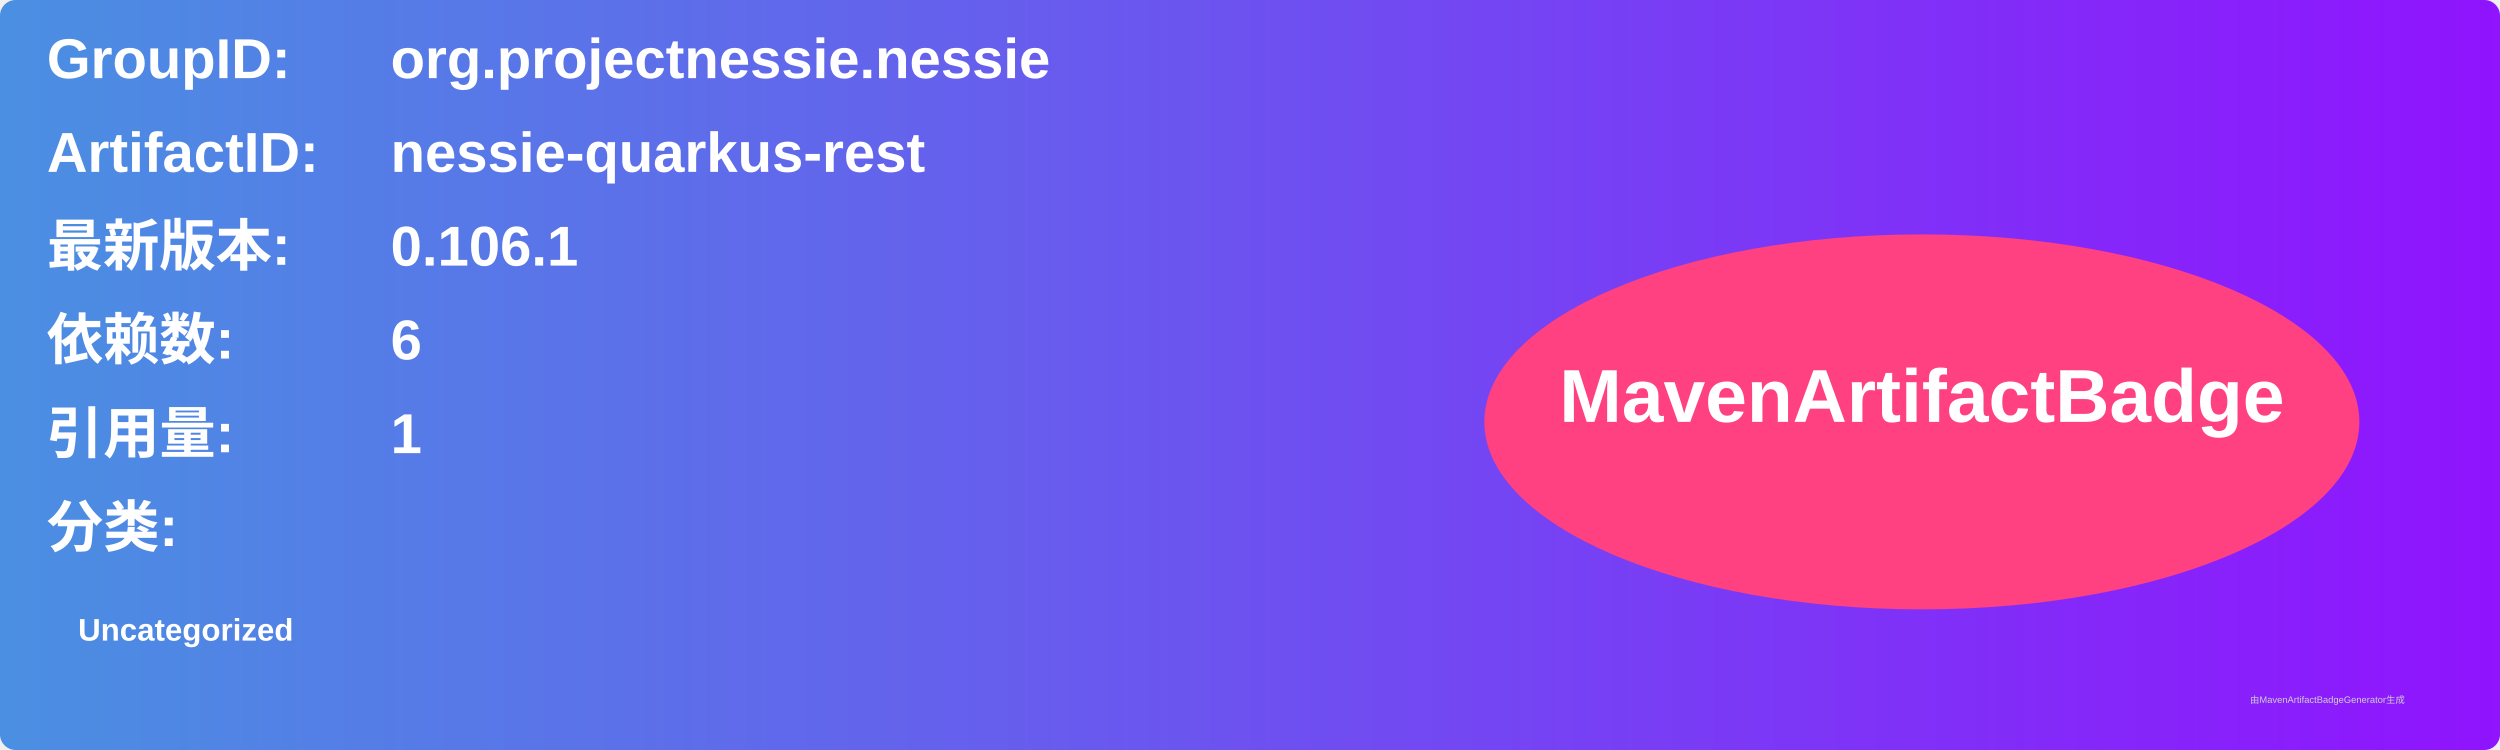
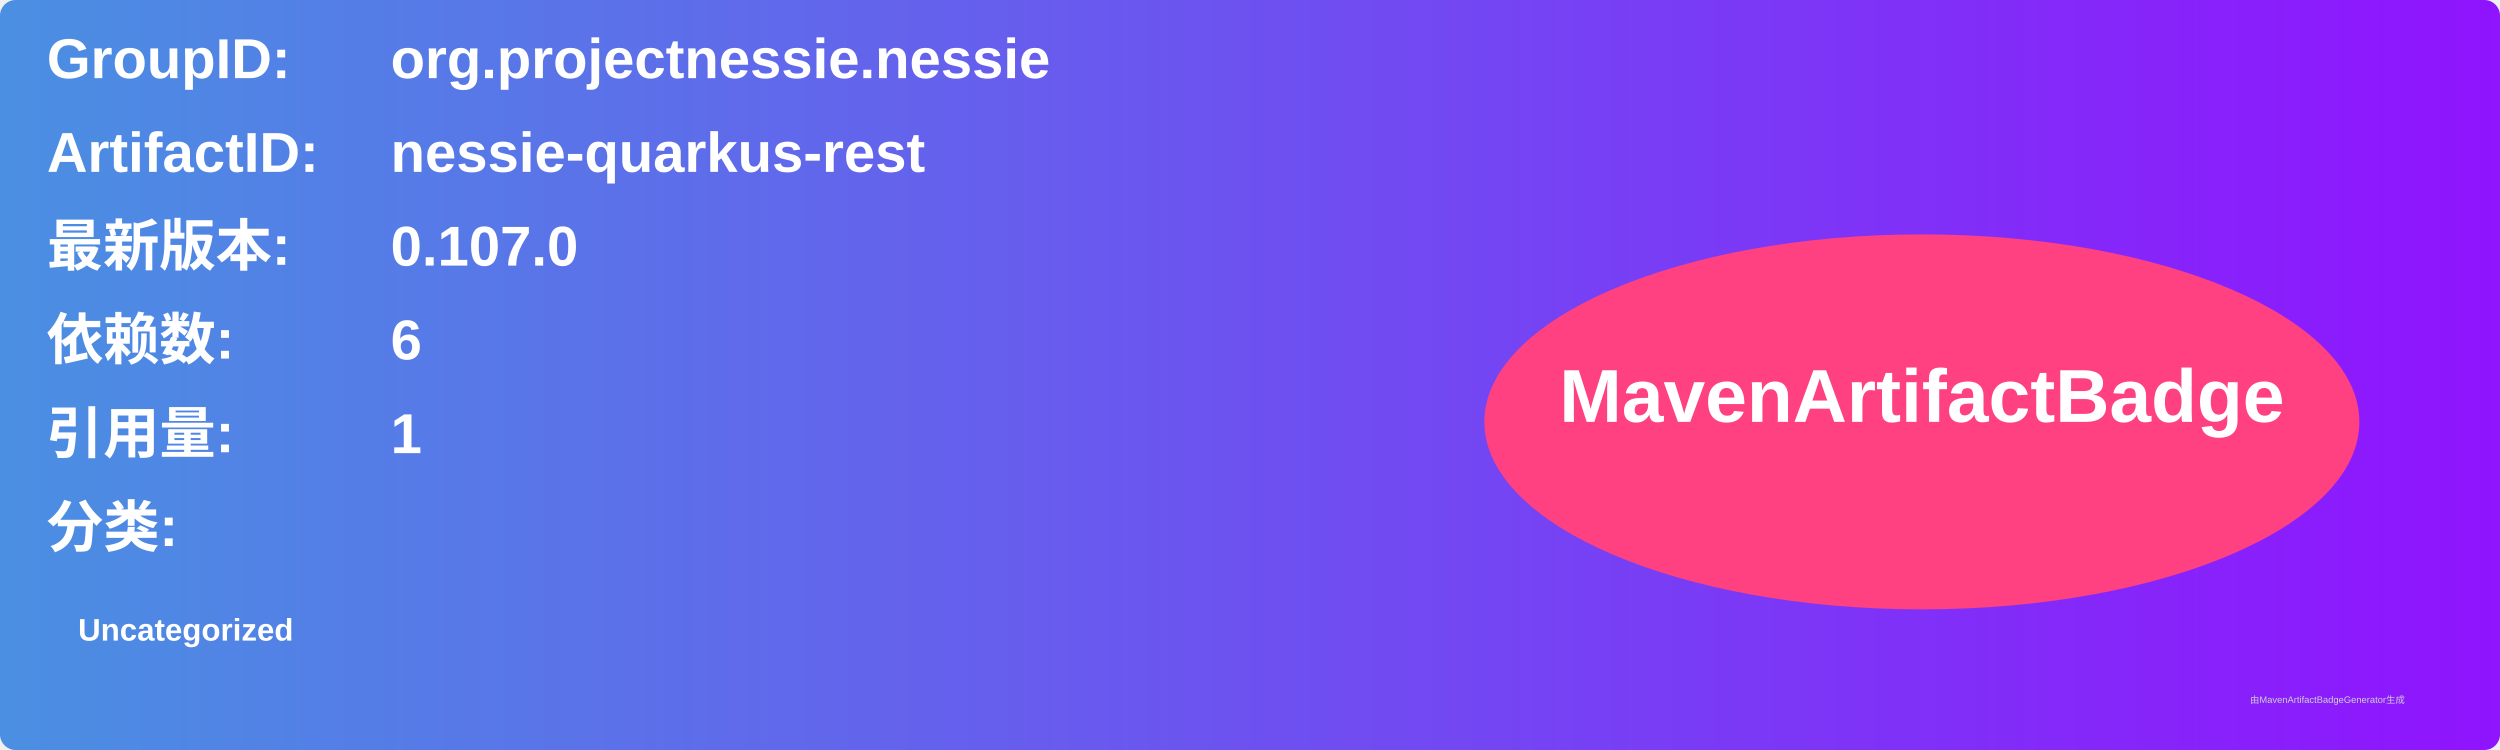
<svg xmlns="http://www.w3.org/2000/svg" width="800" height="240" viewBox="0 0 800 240">
  <linearGradient id="grad" x1="0%" y1="0%" x2="100%" y2="0%">
    <stop offset="0%" stop-color="#4a90e2" />
    <stop offset="100%" stop-color="#9013fe" />
  </linearGradient>
  <rect width="100%" height="100%" rx="5" ry="5" fill="url(#grad)" />
  <g transform="translate(15, 15)">
    <text x="0" y="10" font-family="Arial" font-size="18" fill="white" font-weight="bold" width="260">GroupID:</text>
    <text x="110" y="10" font-family="Arial" font-size="18" fill="white" font-weight="bold" width="460">org.projectnessie.nessie</text>
    <text x="0" y="40" font-family="Arial" font-size="18" fill="white" font-weight="bold" width="260">ArtifactID:</text>
    <text x="110" y="40" font-family="Arial" font-size="18" fill="white" font-weight="bold" width="460">nessie-quarkus-rest</text>
    <text x="0" y="70" font-family="Arial" font-size="18" fill="white" font-weight="bold">最新版本:</text>
    <text x="110" y="70" font-family="Arial" font-size="18" fill="white" font-weight="bold">
-       <tspan font-weight="bold">0.106.1</tspan>
+       <tspan font-weight="bold">0.107.0</tspan>
    </text>
    <text x="0" y="100" font-family="Arial" font-size="18" fill="white" font-weight="bold">依赖数: </text>
    <text x="110" y="100" font-family="Arial" font-size="18" fill="white">
      <tspan font-weight="bold">6</tspan>
    </text>
    <text x="0" y="130" font-family="Arial" font-size="18" fill="white" font-weight="bold">引用量: </text>
    <text x="110" y="130" font-family="Arial" font-size="18" fill="white">
      <tspan font-weight="bold">1</tspan>
    </text>
    <text x="0" y="160" font-family="Arial" font-size="18" fill="white" font-weight="bold">分类:</text>
    <text x="10" y="190" font-family="Arial" font-size="10" fill="white">
      <tspan font-weight="bold">Uncategorized</tspan>
    </text>
    <ellipse cx="600" cy="120" rx="140" ry="60" fill="#ff4081" />
    <text x="600" y="120" text-anchor="middle" font-family="Arial" font-size="24" fill="white" font-weight="bold">MavenArtifactBadge</text>
  </g>
  <text x="720" y="225" font-family="Arial" font-size="3" fill="#d0d0d0">由MavenArtifactBadgeGenerator生成</text>
</svg>
